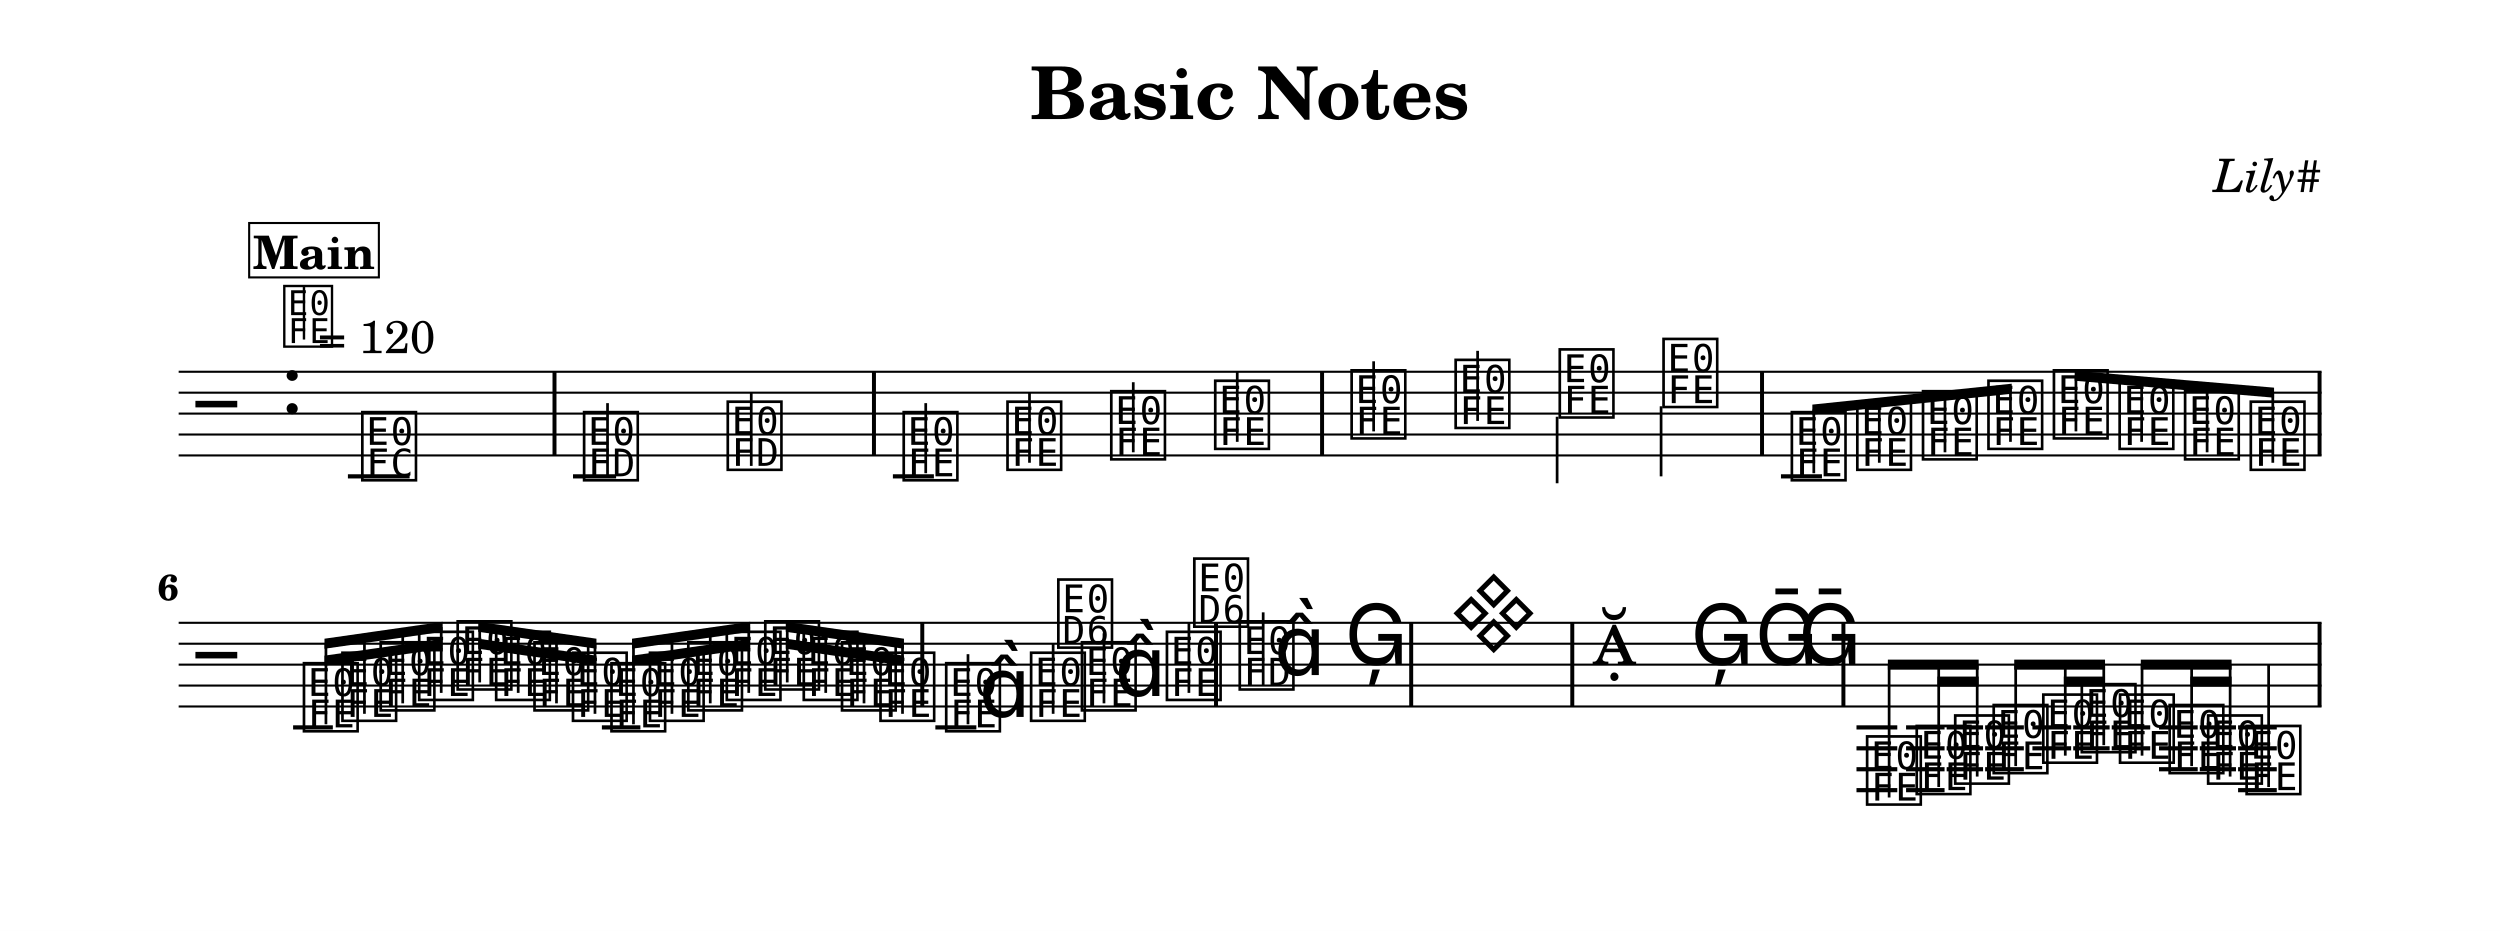
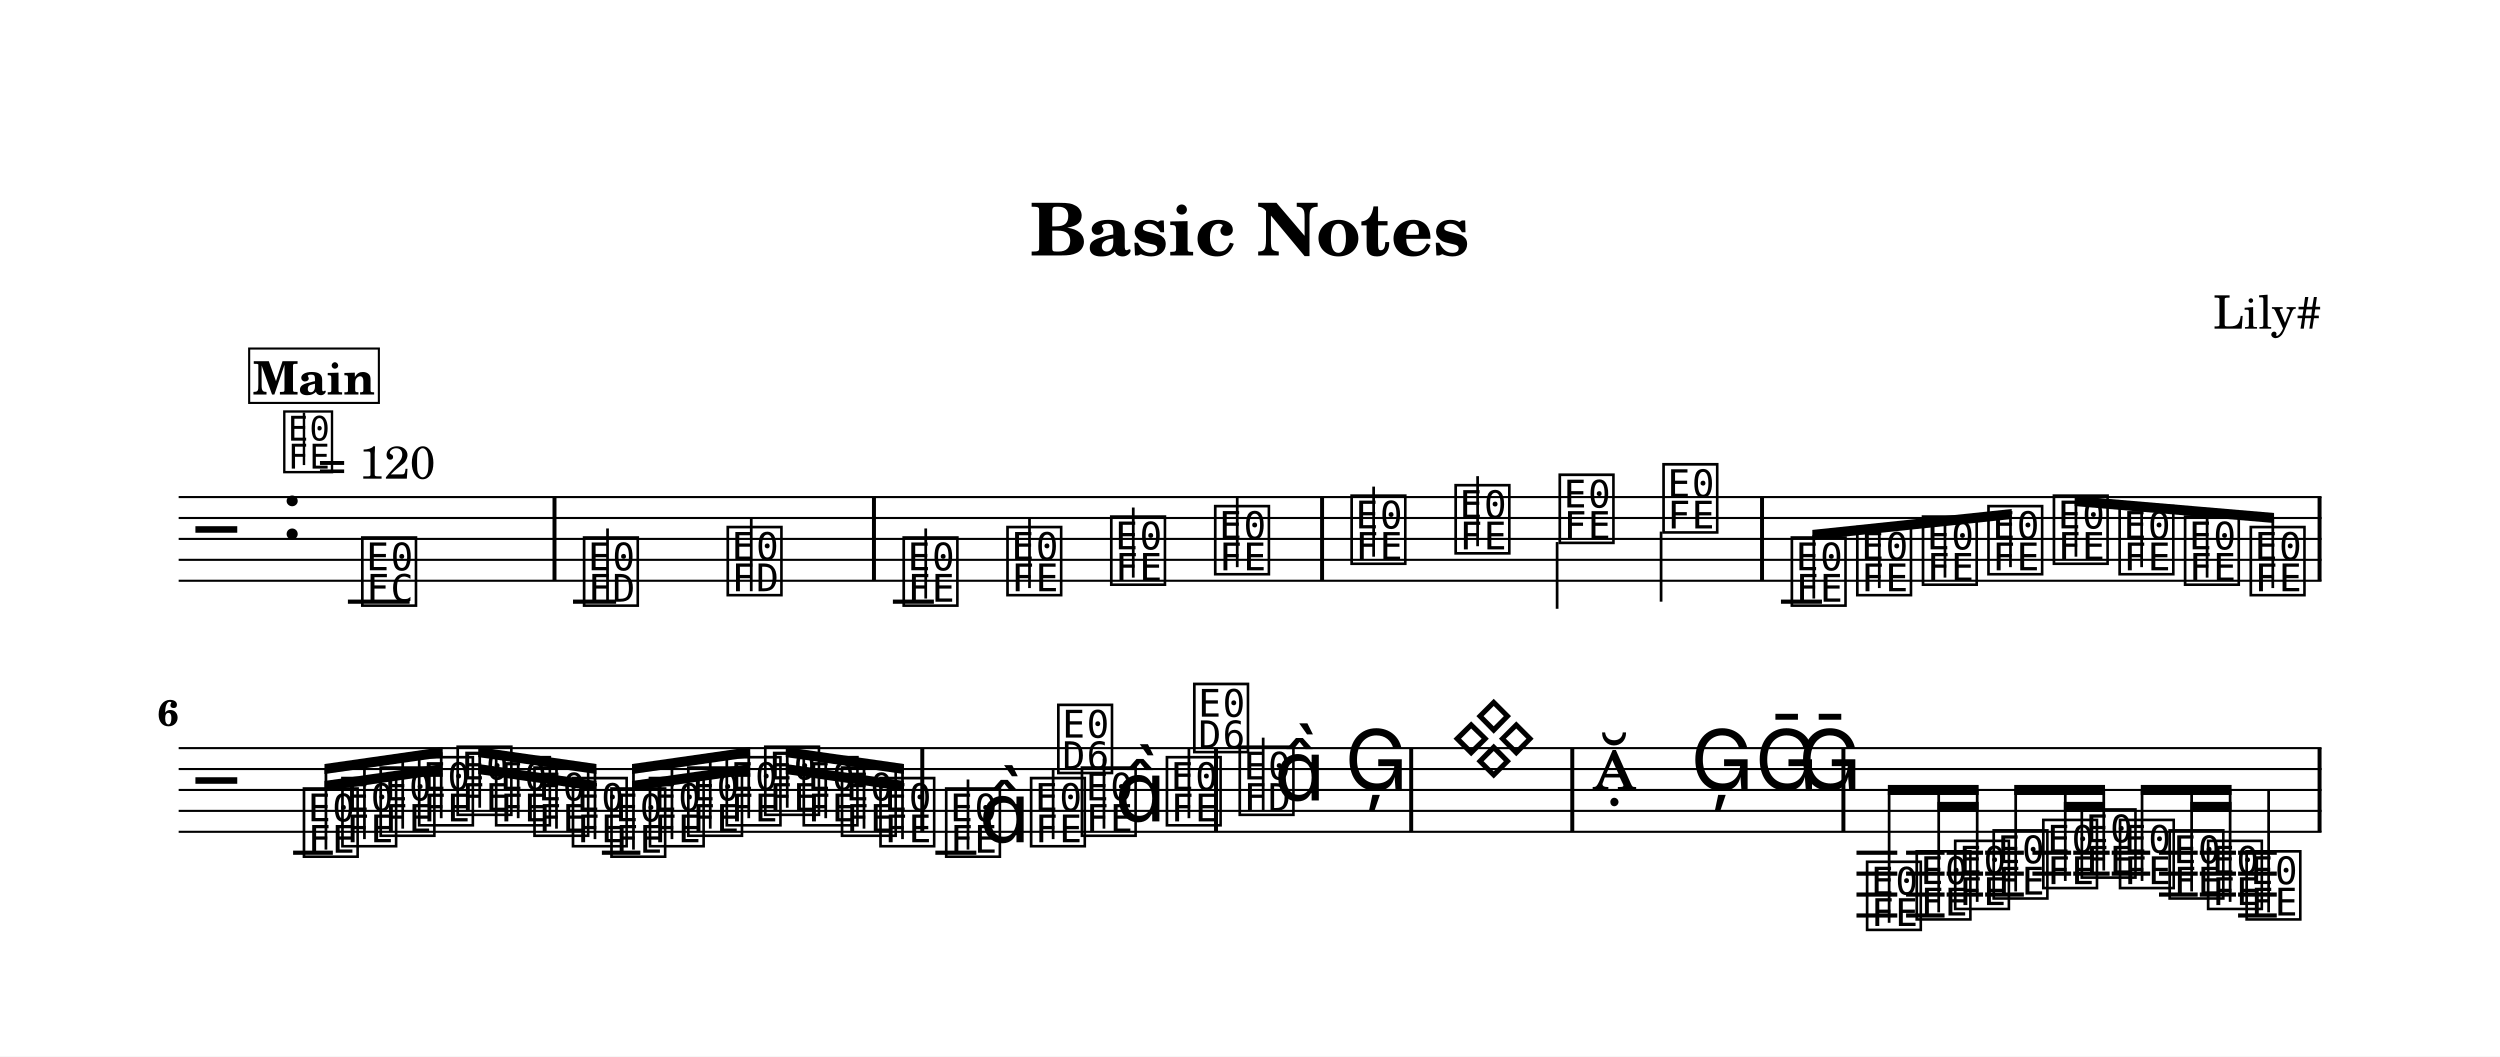
- <svg xmlns="http://www.w3.org/2000/svg" width="1195.0" height="445.0" viewBox="0 0 119.50 44.50" font-family="TeX Gyre Schola, serif">
+ <svg xmlns="http://www.w3.org/2000/svg" width="1195.0" height="505.0" viewBox="0 0 119.50 50.50" font-family="TeX Gyre Schola, serif">
  <style>
  @font-face { font-family: 'Emmentaler'; src: local('Emmentaler'); }
  .music { font-family: 'Emmentaler', serif; }
</style>
-   <rect x="0" y="0" width="119.50" height="44.50" fill="#FFFFFF" />
-   <text x="59.75" y="5.69" font-size="3.49" font-weight="bold" text-anchor="middle" data-pos="79">Basic Notes</text>
-   <text x="110.97" y="9.18" font-size="2.20" font-style="italic" text-anchor="end" data-pos="102">Lily#</text>
+   <rect x="0" y="0" width="119.50" height="50.50" fill="#FFFFFF" />
+   <text x="59.75" y="12.21" font-size="3.49" font-weight="bold" text-anchor="middle" data-pos="79">Basic Notes</text>
+   <text x="110.97" y="15.71" font-size="2.20" text-anchor="end" data-pos="102">Lily#</text>
  <g transform="translate(8.54,0.00) scale(1,1)">
-     <line x1="0.00" y1="17.77" x2="102.43" y2="17.77" stroke="#000000" stroke-width="0.100" />
-     <line x1="0.00" y1="18.77" x2="102.43" y2="18.77" stroke="#000000" stroke-width="0.100" />
-     <line x1="0.00" y1="19.77" x2="102.43" y2="19.77" stroke="#000000" stroke-width="0.100" />
-     <line x1="0.00" y1="20.77" x2="102.43" y2="20.77" stroke="#000000" stroke-width="0.100" />
-     <line x1="0.00" y1="21.77" x2="102.43" y2="21.77" stroke="#000000" stroke-width="0.100" />
-     <text class="music" x="0.80" y="20.77" font-size="4.00"></text>
-     <text class="music" x="4.88" y="19.77" font-size="4.00" data-pos="126"></text>
-     <line x1="8.09" y1="22.77" x2="11.04" y2="22.77" stroke="#000000" stroke-width="0.200" />
-     <line x1="18.85" y1="22.77" x2="20.91" y2="22.77" stroke="#000000" stroke-width="0.200" />
-     <line x1="34.14" y1="22.77" x2="36.10" y2="22.77" stroke="#000000" stroke-width="0.200" />
-     <line x1="76.59" y1="22.77" x2="78.55" y2="22.77" stroke="#000000" stroke-width="0.200" />
-     <text class="music" x="8.59" y="22.77" font-size="4.00" data-pos="180"></text>
-     <text class="music" x="19.19" y="22.77" font-size="4.00" data-pos="224"></text>
-     <line x1="20.50" y1="22.77" x2="20.50" y2="19.27" stroke="#000000" stroke-width="0.130" />
-     <text class="music" x="26.06" y="22.27" font-size="4.00" data-pos="227"></text>
-     <line x1="27.37" y1="22.27" x2="27.37" y2="18.77" stroke="#000000" stroke-width="0.130" />
-     <text class="music" x="34.47" y="22.77" font-size="4.00" data-pos="284"></text>
-     <line x1="35.71" y1="22.62" x2="35.71" y2="19.27" stroke="#000000" stroke-width="0.130" />
-     <text class="music" x="39.43" y="22.27" font-size="4.00" data-pos="287"></text>
-     <line x1="40.67" y1="22.12" x2="40.67" y2="18.77" stroke="#000000" stroke-width="0.130" />
-     <text class="music" x="44.39" y="21.77" font-size="4.00" data-pos="289"></text>
-     <line x1="45.63" y1="21.62" x2="45.63" y2="18.27" stroke="#000000" stroke-width="0.130" />
-     <text class="music" x="49.36" y="21.27" font-size="4.00" data-pos="291"></text>
-     <line x1="50.60" y1="21.12" x2="50.60" y2="17.77" stroke="#000000" stroke-width="0.130" />
-     <text class="music" x="55.88" y="20.77" font-size="4.00" data-pos="340"></text>
-     <line x1="57.12" y1="20.62" x2="57.12" y2="17.27" stroke="#000000" stroke-width="0.130" />
-     <text class="music" x="60.85" y="20.27" font-size="4.00" data-pos="343"></text>
-     <line x1="62.09" y1="20.12" x2="62.09" y2="16.77" stroke="#000000" stroke-width="0.130" />
-     <text class="music" x="65.83" y="19.77" font-size="4.00" data-pos="345"></text>
-     <line x1="65.89" y1="19.92" x2="65.89" y2="23.10" stroke="#000000" stroke-width="0.130" />
-     <text class="music" x="70.79" y="19.27" font-size="4.00" data-pos="347"></text>
-     <line x1="70.86" y1="19.42" x2="70.86" y2="22.77" stroke="#000000" stroke-width="0.130" />
-     <text class="music" x="76.92" y="22.77" font-size="4.00" data-pos="396"></text>
-     <text class="music" x="80.05" y="22.27" font-size="4.00" data-pos="399"></text>
-     <text class="music" x="83.19" y="21.77" font-size="4.00" data-pos="401"></text>
-     <text class="music" x="86.32" y="21.27" font-size="4.00" data-pos="403"></text>
-     <text class="music" x="89.45" y="20.77" font-size="4.00" data-pos="405"></text>
-     <text class="music" x="92.59" y="21.27" font-size="4.00" data-pos="407"></text>
-     <text class="music" x="95.72" y="21.77" font-size="4.00" data-pos="409"></text>
-     <text class="music" x="98.86" y="22.27" font-size="4.00" data-pos="411"></text>
-     <rect x="17.87" y="17.77" width="0.19" height="4.00" data-pos="183" />
-     <rect x="33.14" y="17.77" width="0.19" height="4.00" data-pos="230" />
-     <rect x="54.56" y="17.77" width="0.19" height="4.00" data-pos="293" />
-     <rect x="75.59" y="17.77" width="0.19" height="4.00" data-pos="349" />
-     <rect x="102.24" y="17.77" width="0.19" height="4.00" data-pos="413" />
-     <polygon points="78.09,19.34 87.62,18.34 87.62,18.82 78.09,19.82" />
-     <line x1="78.16" y1="22.62" x2="78.16" y2="19.57" stroke="#000000" stroke-width="0.130" />
-     <line x1="81.29" y1="22.12" x2="81.29" y2="19.24" stroke="#000000" stroke-width="0.130" />
-     <line x1="84.43" y1="21.62" x2="84.43" y2="18.91" stroke="#000000" stroke-width="0.130" />
-     <line x1="87.56" y1="21.12" x2="87.56" y2="18.58" stroke="#000000" stroke-width="0.130" />
-     <polygon points="90.63,17.72 100.16,18.53 100.16,19.01 90.63,18.20" />
-     <line x1="90.69" y1="20.62" x2="90.69" y2="17.96" stroke="#000000" stroke-width="0.130" />
-     <line x1="93.83" y1="21.12" x2="93.83" y2="18.23" stroke="#000000" stroke-width="0.130" />
-     <line x1="96.96" y1="21.62" x2="96.96" y2="18.49" stroke="#000000" stroke-width="0.130" />
-     <line x1="100.10" y1="22.12" x2="100.10" y2="18.76" stroke="#000000" stroke-width="0.130" />
-     <line x1="0.00" y1="29.77" x2="102.43" y2="29.77" stroke="#000000" stroke-width="0.100" />
-     <line x1="0.00" y1="30.77" x2="102.43" y2="30.77" stroke="#000000" stroke-width="0.100" />
-     <line x1="0.00" y1="31.77" x2="102.43" y2="31.77" stroke="#000000" stroke-width="0.100" />
-     <line x1="0.00" y1="32.77" x2="102.43" y2="32.77" stroke="#000000" stroke-width="0.100" />
-     <line x1="0.00" y1="33.77" x2="102.43" y2="33.77" stroke="#000000" stroke-width="0.100" />
-     <text class="music" x="0.80" y="32.77" font-size="4.00"></text>
-     <line x1="5.47" y1="34.77" x2="7.37" y2="34.77" stroke="#000000" stroke-width="0.200" />
-     <line x1="20.23" y1="34.77" x2="22.07" y2="34.77" stroke="#000000" stroke-width="0.200" />
-     <line x1="36.17" y1="34.77" x2="38.13" y2="34.77" stroke="#000000" stroke-width="0.200" />
-     <line x1="80.20" y1="34.77" x2="82.15" y2="34.77" stroke="#000000" stroke-width="0.200" />
-     <line x1="80.20" y1="35.77" x2="82.15" y2="35.77" stroke="#000000" stroke-width="0.200" />
-     <line x1="80.20" y1="36.77" x2="82.15" y2="36.77" stroke="#000000" stroke-width="0.200" />
-     <line x1="80.20" y1="37.77" x2="82.15" y2="37.77" stroke="#000000" stroke-width="0.200" />
-     <line x1="82.57" y1="34.77" x2="84.41" y2="34.77" stroke="#000000" stroke-width="0.200" />
-     <line x1="82.57" y1="35.77" x2="84.41" y2="35.77" stroke="#000000" stroke-width="0.200" />
-     <line x1="82.57" y1="36.77" x2="84.41" y2="36.77" stroke="#000000" stroke-width="0.200" />
-     <line x1="82.57" y1="37.77" x2="84.41" y2="37.77" stroke="#000000" stroke-width="0.200" />
-     <line x1="84.51" y1="34.77" x2="86.25" y2="34.77" stroke="#000000" stroke-width="0.200" />
-     <line x1="84.51" y1="35.77" x2="86.25" y2="35.77" stroke="#000000" stroke-width="0.200" />
-     <line x1="84.51" y1="36.77" x2="86.25" y2="36.77" stroke="#000000" stroke-width="0.200" />
-     <line x1="86.35" y1="34.77" x2="88.20" y2="34.77" stroke="#000000" stroke-width="0.200" />
-     <line x1="86.35" y1="35.77" x2="88.20" y2="35.77" stroke="#000000" stroke-width="0.200" />
-     <line x1="86.35" y1="36.77" x2="88.20" y2="36.77" stroke="#000000" stroke-width="0.200" />
-     <line x1="88.61" y1="34.77" x2="90.46" y2="34.77" stroke="#000000" stroke-width="0.200" />
-     <line x1="88.61" y1="35.77" x2="90.46" y2="35.77" stroke="#000000" stroke-width="0.200" />
-     <line x1="90.56" y1="34.77" x2="92.30" y2="34.77" stroke="#000000" stroke-width="0.200" />
-     <line x1="90.56" y1="35.77" x2="92.30" y2="35.77" stroke="#000000" stroke-width="0.200" />
-     <line x1="92.40" y1="34.77" x2="94.24" y2="34.77" stroke="#000000" stroke-width="0.200" />
-     <line x1="92.40" y1="35.77" x2="94.24" y2="35.77" stroke="#000000" stroke-width="0.200" />
-     <line x1="94.66" y1="34.77" x2="96.51" y2="34.77" stroke="#000000" stroke-width="0.200" />
-     <line x1="94.66" y1="35.77" x2="96.51" y2="35.77" stroke="#000000" stroke-width="0.200" />
-     <line x1="94.66" y1="36.77" x2="96.51" y2="36.77" stroke="#000000" stroke-width="0.200" />
-     <line x1="96.61" y1="34.77" x2="98.34" y2="34.77" stroke="#000000" stroke-width="0.200" />
-     <line x1="96.61" y1="35.77" x2="98.34" y2="35.77" stroke="#000000" stroke-width="0.200" />
-     <line x1="96.61" y1="36.77" x2="98.34" y2="36.77" stroke="#000000" stroke-width="0.200" />
-     <line x1="98.44" y1="34.77" x2="100.29" y2="34.77" stroke="#000000" stroke-width="0.200" />
-     <line x1="98.44" y1="35.77" x2="100.29" y2="35.77" stroke="#000000" stroke-width="0.200" />
-     <line x1="98.44" y1="36.77" x2="100.29" y2="36.77" stroke="#000000" stroke-width="0.200" />
-     <line x1="98.44" y1="37.77" x2="100.29" y2="37.77" stroke="#000000" stroke-width="0.200" />
-     <text class="music" x="5.80" y="34.77" font-size="4.00" data-pos="464"></text>
-     <text class="music" x="7.64" y="34.27" font-size="4.00" data-pos="468"></text>
-     <text class="music" x="9.47" y="33.77" font-size="4.00" data-pos="470"></text>
-     <text class="music" x="11.31" y="33.27" font-size="4.00" data-pos="472"></text>
-     <text class="music" x="13.15" y="32.77" font-size="4.00" data-pos="474"></text>
-     <text class="music" x="14.99" y="33.27" font-size="4.00" data-pos="476"></text>
-     <text class="music" x="16.82" y="33.77" font-size="4.00" data-pos="478"></text>
-     <text class="music" x="18.66" y="34.27" font-size="4.00" data-pos="480"></text>
-     <text class="music" x="20.50" y="34.77" font-size="4.00" data-pos="482"></text>
-     <text class="music" x="22.34" y="34.27" font-size="4.00" data-pos="484"></text>
-     <text class="music" x="24.17" y="33.77" font-size="4.00" data-pos="486"></text>
-     <text class="music" x="26.01" y="33.27" font-size="4.00" data-pos="488"></text>
-     <text class="music" x="27.85" y="32.77" font-size="4.00" data-pos="490"></text>
-     <text class="music" x="29.69" y="33.27" font-size="4.00" data-pos="492"></text>
-     <text class="music" x="31.52" y="33.77" font-size="4.00" data-pos="494"></text>
-     <text class="music" x="33.36" y="34.27" font-size="4.00" data-pos="496"></text>
-     <text class="music" x="36.50" y="34.77" font-size="4.00" data-pos="535"></text>
-     <line x1="37.73" y1="34.62" x2="37.73" y2="31.27" stroke="#000000" stroke-width="0.130" />
-     <text class="music" x="38.25" y="34.27" font-size="4.00"></text>
-     <text class="music" x="40.56" y="34.27" font-size="4.00" data-pos="539"></text>
-     <line x1="41.80" y1="34.12" x2="41.80" y2="30.77" stroke="#000000" stroke-width="0.130" />
-     <text class="music" x="41.86" y="30.77" font-size="4.00"></text>
-     <text class="music" x="42.99" y="33.77" font-size="4.00" data-pos="542"></text>
-     <line x1="44.23" y1="33.62" x2="44.23" y2="30.27" stroke="#000000" stroke-width="0.130" />
-     <text class="music" x="44.74" y="33.27" font-size="4.00"></text>
-     <text class="music" x="47.05" y="33.27" font-size="4.00" data-pos="546"></text>
-     <line x1="48.29" y1="33.12" x2="48.29" y2="29.77" stroke="#000000" stroke-width="0.130" />
-     <text class="music" x="48.36" y="29.77" font-size="4.00"></text>
-     <text class="music" x="50.53" y="32.77" font-size="4.00" data-pos="587"></text>
-     <line x1="51.84" y1="32.77" x2="51.84" y2="29.27" stroke="#000000" stroke-width="0.130" />
-     <text class="music" x="52.36" y="32.27" font-size="4.00"></text>
-     <text class="music" x="55.73" y="31.77" font-size="4.00" data-pos="591"></text>
-     <text class="music" x="60.75" y="30.77" font-size="4.00" data-pos="652"></text>
-     <text class="music" x="67.56" y="31.77" font-size="4.00" data-pos="693"></text>
-     <text class="music" x="72.26" y="31.77" font-size="4.00" data-pos="696"></text>
-     <text class="music" x="75.34" y="31.77" font-size="4.00" data-pos="699"></text>
-     <text class="music" x="77.41" y="31.77" font-size="4.00" data-pos="702"></text>
-     <text class="music" x="80.52" y="38.27" font-size="4.00" data-pos="755"></text>
-     <text class="music" x="82.89" y="37.77" font-size="4.00" data-pos="759"></text>
-     <text class="music" x="84.73" y="37.27" font-size="4.00" data-pos="763"></text>
-     <text class="music" x="86.57" y="36.77" font-size="4.00" data-pos="765"></text>
-     <text class="music" x="88.94" y="36.27" font-size="4.00" data-pos="768"></text>
-     <text class="music" x="90.78" y="35.77" font-size="4.00" data-pos="772"></text>
-     <text class="music" x="92.61" y="36.27" font-size="4.00" data-pos="774"></text>
-     <text class="music" x="94.98" y="36.77" font-size="4.00" data-pos="777"></text>
-     <text class="music" x="96.82" y="37.27" font-size="4.00" data-pos="781"></text>
-     <text class="music" x="98.66" y="37.77" font-size="4.00" data-pos="783"></text>
-     <line x1="99.90" y1="37.62" x2="99.90" y2="31.77" stroke="#000000" stroke-width="0.130" />
-     <rect x="35.45" y="29.77" width="0.19" height="4.00" data-pos="498" />
-     <rect x="49.49" y="29.77" width="0.19" height="4.00" data-pos="549" />
-     <rect x="58.82" y="29.77" width="0.19" height="4.00" data-pos="594" />
-     <rect x="66.52" y="29.77" width="0.19" height="4.00" data-pos="655" />
-     <rect x="79.48" y="29.77" width="0.19" height="4.00" data-pos="705" />
-     <rect x="102.24" y="29.77" width="0.19" height="4.00" data-pos="786" />
-     <polygon points="6.97,31.34 12.62,30.53 12.62,31.01 6.97,31.82" />
-     <polygon points="6.97,30.53 12.62,29.72 12.62,30.20 6.97,31.01" />
-     <line x1="7.04" y1="34.62" x2="7.04" y2="30.76" stroke="#000000" stroke-width="0.130" />
-     <line x1="8.88" y1="34.12" x2="8.88" y2="30.49" stroke="#000000" stroke-width="0.130" />
-     <line x1="10.71" y1="33.62" x2="10.71" y2="30.23" stroke="#000000" stroke-width="0.130" />
-     <line x1="12.55" y1="33.12" x2="12.55" y2="29.97" stroke="#000000" stroke-width="0.130" />
-     <polygon points="14.32,30.53 19.97,31.34 19.97,31.82 14.32,31.01" />
-     <polygon points="14.32,29.72 19.97,30.53 19.97,31.01 14.32,30.20" />
-     <line x1="14.39" y1="32.62" x2="14.39" y2="29.97" stroke="#000000" stroke-width="0.130" />
-     <line x1="16.23" y1="33.12" x2="16.23" y2="30.23" stroke="#000000" stroke-width="0.130" />
-     <line x1="18.06" y1="33.62" x2="18.06" y2="30.49" stroke="#000000" stroke-width="0.130" />
-     <line x1="19.90" y1="34.12" x2="19.90" y2="30.76" stroke="#000000" stroke-width="0.130" />
-     <polygon points="21.67,31.34 27.32,30.53 27.32,31.01 21.67,31.82" />
-     <polygon points="21.67,30.53 27.32,29.72 27.32,30.20 21.67,31.01" />
-     <line x1="21.74" y1="34.62" x2="21.74" y2="30.76" stroke="#000000" stroke-width="0.130" />
-     <line x1="23.58" y1="34.12" x2="23.58" y2="30.49" stroke="#000000" stroke-width="0.130" />
-     <line x1="25.41" y1="33.62" x2="25.41" y2="30.23" stroke="#000000" stroke-width="0.130" />
-     <line x1="27.25" y1="33.12" x2="27.25" y2="29.97" stroke="#000000" stroke-width="0.130" />
-     <polygon points="29.02,30.53 34.67,31.34 34.67,31.82 29.02,31.01" />
-     <polygon points="29.02,29.72 34.67,30.53 34.67,31.01 29.02,30.20" />
-     <line x1="29.09" y1="32.62" x2="29.09" y2="29.97" stroke="#000000" stroke-width="0.130" />
-     <line x1="30.93" y1="33.12" x2="30.93" y2="30.23" stroke="#000000" stroke-width="0.130" />
-     <line x1="32.76" y1="33.62" x2="32.76" y2="30.49" stroke="#000000" stroke-width="0.130" />
-     <line x1="34.60" y1="34.12" x2="34.60" y2="30.76" stroke="#000000" stroke-width="0.130" />
-     <polygon points="84.07,32.34 86.04,32.34 86.04,32.82 84.07,32.82" />
-     <polygon points="81.70,31.53 86.04,31.53 86.04,32.01 81.70,32.01" />
-     <line x1="81.76" y1="38.12" x2="81.76" y2="31.77" stroke="#000000" stroke-width="0.130" />
-     <line x1="84.13" y1="37.62" x2="84.13" y2="31.77" stroke="#000000" stroke-width="0.130" />
-     <line x1="85.97" y1="37.12" x2="85.97" y2="31.77" stroke="#000000" stroke-width="0.130" />
-     <polygon points="90.11,32.34 92.08,32.34 92.08,32.82 90.11,32.82" />
-     <polygon points="87.74,31.53 92.08,31.53 92.08,32.01 87.74,32.01" />
-     <line x1="87.81" y1="36.62" x2="87.81" y2="31.77" stroke="#000000" stroke-width="0.130" />
-     <line x1="90.18" y1="36.12" x2="90.18" y2="31.77" stroke="#000000" stroke-width="0.130" />
-     <line x1="92.02" y1="35.62" x2="92.02" y2="31.77" stroke="#000000" stroke-width="0.130" />
-     <polygon points="96.16,32.34 98.13,32.34 98.13,32.82 96.16,32.82" />
-     <polygon points="93.79,31.53 98.13,31.53 98.13,32.01 93.79,32.01" />
-     <line x1="93.85" y1="36.12" x2="93.85" y2="31.77" stroke="#000000" stroke-width="0.130" />
-     <line x1="96.22" y1="36.62" x2="96.22" y2="31.77" stroke="#000000" stroke-width="0.130" />
-     <line x1="98.06" y1="37.12" x2="98.06" y2="31.77" stroke="#000000" stroke-width="0.130" />
-     <text x="0.00" y="28.69" font-size="1.75" font-weight="bold" text-anchor="end">6</text>
-     <text class="music" x="4.88" y="16.40" font-size="3.56" data-pos="117"></text>
-     <line x1="5.99" y1="16.23" x2="5.99" y2="13.72" stroke="#000000" stroke-width="0.116" data-pos="117" />
-     <text x="6.66" y="16.88" font-size="2.20" data-pos="117">= 120</text>
-     <rect x="3.37" y="10.66" width="6.20" height="2.60" fill="#FFFFFF" stroke="#000000" stroke-width="0.100" data-pos="806" />
-     <text x="6.47" y="12.86" font-size="2.20" font-weight="bold" text-anchor="middle" data-pos="806">Main</text>
+     <line x1="0.00" y1="23.76" x2="102.43" y2="23.76" stroke="#000000" stroke-width="0.100" />
+     <line x1="0.00" y1="24.76" x2="102.43" y2="24.76" stroke="#000000" stroke-width="0.100" />
+     <line x1="0.00" y1="25.76" x2="102.43" y2="25.76" stroke="#000000" stroke-width="0.100" />
+     <line x1="0.00" y1="26.76" x2="102.43" y2="26.76" stroke="#000000" stroke-width="0.100" />
+     <line x1="0.00" y1="27.76" x2="102.43" y2="27.76" stroke="#000000" stroke-width="0.100" />
+     <text class="music" x="0.80" y="26.76" font-size="4.00"></text>
+     <text class="music" x="4.88" y="25.76" font-size="4.00" data-pos="126"></text>
+     <line x1="8.09" y1="28.76" x2="11.04" y2="28.76" stroke="#000000" stroke-width="0.200" />
+     <line x1="18.85" y1="28.76" x2="20.91" y2="28.76" stroke="#000000" stroke-width="0.200" />
+     <line x1="34.14" y1="28.76" x2="36.10" y2="28.76" stroke="#000000" stroke-width="0.200" />
+     <line x1="76.59" y1="28.76" x2="78.55" y2="28.76" stroke="#000000" stroke-width="0.200" />
+     <text class="music" x="8.59" y="28.76" font-size="4.00" data-pos="180"></text>
+     <text class="music" x="19.19" y="28.76" font-size="4.00" data-pos="224"></text>
+     <line x1="20.50" y1="28.76" x2="20.50" y2="25.26" stroke="#000000" stroke-width="0.130" />
+     <text class="music" x="26.06" y="28.26" font-size="4.00" data-pos="227"></text>
+     <line x1="27.37" y1="28.26" x2="27.37" y2="24.76" stroke="#000000" stroke-width="0.130" />
+     <text class="music" x="34.47" y="28.76" font-size="4.00" data-pos="284"></text>
+     <line x1="35.71" y1="28.61" x2="35.71" y2="25.26" stroke="#000000" stroke-width="0.130" />
+     <text class="music" x="39.43" y="28.26" font-size="4.00" data-pos="287"></text>
+     <line x1="40.67" y1="28.11" x2="40.67" y2="24.76" stroke="#000000" stroke-width="0.130" />
+     <text class="music" x="44.39" y="27.76" font-size="4.00" data-pos="289"></text>
+     <line x1="45.63" y1="27.61" x2="45.63" y2="24.26" stroke="#000000" stroke-width="0.130" />
+     <text class="music" x="49.36" y="27.26" font-size="4.00" data-pos="291"></text>
+     <line x1="50.60" y1="27.11" x2="50.60" y2="23.76" stroke="#000000" stroke-width="0.130" />
+     <text class="music" x="55.88" y="26.76" font-size="4.00" data-pos="340"></text>
+     <line x1="57.12" y1="26.61" x2="57.12" y2="23.26" stroke="#000000" stroke-width="0.130" />
+     <text class="music" x="60.85" y="26.26" font-size="4.00" data-pos="343"></text>
+     <line x1="62.09" y1="26.11" x2="62.09" y2="22.76" stroke="#000000" stroke-width="0.130" />
+     <text class="music" x="65.83" y="25.76" font-size="4.00" data-pos="345"></text>
+     <line x1="65.89" y1="25.91" x2="65.89" y2="29.10" stroke="#000000" stroke-width="0.130" />
+     <text class="music" x="70.79" y="25.26" font-size="4.00" data-pos="347"></text>
+     <line x1="70.86" y1="25.41" x2="70.86" y2="28.76" stroke="#000000" stroke-width="0.130" />
+     <text class="music" x="76.92" y="28.76" font-size="4.00" data-pos="396"></text>
+     <text class="music" x="80.05" y="28.26" font-size="4.00" data-pos="399"></text>
+     <text class="music" x="83.19" y="27.76" font-size="4.00" data-pos="401"></text>
+     <text class="music" x="86.32" y="27.26" font-size="4.00" data-pos="403"></text>
+     <text class="music" x="89.45" y="26.76" font-size="4.00" data-pos="405"></text>
+     <text class="music" x="92.59" y="27.26" font-size="4.00" data-pos="407"></text>
+     <text class="music" x="95.72" y="27.76" font-size="4.00" data-pos="409"></text>
+     <text class="music" x="98.86" y="28.26" font-size="4.00" data-pos="411"></text>
+     <rect x="17.87" y="23.76" width="0.19" height="4.00" data-pos="183" />
+     <rect x="33.14" y="23.76" width="0.19" height="4.00" data-pos="230" />
+     <rect x="54.56" y="23.76" width="0.19" height="4.00" data-pos="293" />
+     <rect x="75.59" y="23.76" width="0.19" height="4.00" data-pos="349" />
+     <rect x="102.24" y="23.76" width="0.19" height="4.00" data-pos="413" />
+     <polygon points="78.09,25.33 87.62,24.33 87.62,24.81 78.09,25.81" />
+     <line x1="78.16" y1="28.61" x2="78.16" y2="25.57" stroke="#000000" stroke-width="0.130" />
+     <line x1="81.29" y1="28.11" x2="81.29" y2="25.24" stroke="#000000" stroke-width="0.130" />
+     <line x1="84.43" y1="27.61" x2="84.43" y2="24.91" stroke="#000000" stroke-width="0.130" />
+     <line x1="87.56" y1="27.11" x2="87.56" y2="24.58" stroke="#000000" stroke-width="0.130" />
+     <polygon points="90.63,23.71 100.16,24.52 100.16,25.00 90.63,24.19" />
+     <line x1="90.69" y1="26.61" x2="90.69" y2="23.96" stroke="#000000" stroke-width="0.130" />
+     <line x1="93.83" y1="27.11" x2="93.83" y2="24.23" stroke="#000000" stroke-width="0.130" />
+     <line x1="96.96" y1="27.61" x2="96.96" y2="24.49" stroke="#000000" stroke-width="0.130" />
+     <line x1="100.10" y1="28.11" x2="100.10" y2="24.76" stroke="#000000" stroke-width="0.130" />
+     <line x1="0.00" y1="35.76" x2="102.43" y2="35.76" stroke="#000000" stroke-width="0.100" />
+     <line x1="0.00" y1="36.76" x2="102.43" y2="36.76" stroke="#000000" stroke-width="0.100" />
+     <line x1="0.00" y1="37.76" x2="102.43" y2="37.76" stroke="#000000" stroke-width="0.100" />
+     <line x1="0.00" y1="38.76" x2="102.43" y2="38.76" stroke="#000000" stroke-width="0.100" />
+     <line x1="0.00" y1="39.76" x2="102.43" y2="39.76" stroke="#000000" stroke-width="0.100" />
+     <text class="music" x="0.80" y="38.76" font-size="4.00"></text>
+     <line x1="5.47" y1="40.76" x2="7.37" y2="40.76" stroke="#000000" stroke-width="0.200" />
+     <line x1="20.23" y1="40.76" x2="22.07" y2="40.76" stroke="#000000" stroke-width="0.200" />
+     <line x1="36.17" y1="40.76" x2="38.13" y2="40.76" stroke="#000000" stroke-width="0.200" />
+     <line x1="80.20" y1="40.76" x2="82.15" y2="40.76" stroke="#000000" stroke-width="0.200" />
+     <line x1="80.20" y1="41.76" x2="82.15" y2="41.76" stroke="#000000" stroke-width="0.200" />
+     <line x1="80.20" y1="42.76" x2="82.15" y2="42.76" stroke="#000000" stroke-width="0.200" />
+     <line x1="80.20" y1="43.76" x2="82.15" y2="43.76" stroke="#000000" stroke-width="0.200" />
+     <line x1="82.57" y1="40.76" x2="84.41" y2="40.76" stroke="#000000" stroke-width="0.200" />
+     <line x1="82.57" y1="41.76" x2="84.41" y2="41.76" stroke="#000000" stroke-width="0.200" />
+     <line x1="82.57" y1="42.76" x2="84.41" y2="42.76" stroke="#000000" stroke-width="0.200" />
+     <line x1="82.57" y1="43.76" x2="84.41" y2="43.76" stroke="#000000" stroke-width="0.200" />
+     <line x1="84.51" y1="40.76" x2="86.25" y2="40.76" stroke="#000000" stroke-width="0.200" />
+     <line x1="84.51" y1="41.76" x2="86.25" y2="41.76" stroke="#000000" stroke-width="0.200" />
+     <line x1="84.51" y1="42.76" x2="86.25" y2="42.76" stroke="#000000" stroke-width="0.200" />
+     <line x1="86.35" y1="40.76" x2="88.20" y2="40.76" stroke="#000000" stroke-width="0.200" />
+     <line x1="86.35" y1="41.76" x2="88.20" y2="41.76" stroke="#000000" stroke-width="0.200" />
+     <line x1="86.35" y1="42.76" x2="88.20" y2="42.76" stroke="#000000" stroke-width="0.200" />
+     <line x1="88.61" y1="40.76" x2="90.46" y2="40.76" stroke="#000000" stroke-width="0.200" />
+     <line x1="88.61" y1="41.76" x2="90.46" y2="41.76" stroke="#000000" stroke-width="0.200" />
+     <line x1="90.56" y1="40.76" x2="92.30" y2="40.76" stroke="#000000" stroke-width="0.200" />
+     <line x1="90.56" y1="41.76" x2="92.30" y2="41.76" stroke="#000000" stroke-width="0.200" />
+     <line x1="92.40" y1="40.76" x2="94.24" y2="40.76" stroke="#000000" stroke-width="0.200" />
+     <line x1="92.40" y1="41.76" x2="94.24" y2="41.76" stroke="#000000" stroke-width="0.200" />
+     <line x1="94.66" y1="40.76" x2="96.51" y2="40.76" stroke="#000000" stroke-width="0.200" />
+     <line x1="94.66" y1="41.76" x2="96.51" y2="41.76" stroke="#000000" stroke-width="0.200" />
+     <line x1="94.66" y1="42.76" x2="96.51" y2="42.76" stroke="#000000" stroke-width="0.200" />
+     <line x1="96.61" y1="40.76" x2="98.34" y2="40.76" stroke="#000000" stroke-width="0.200" />
+     <line x1="96.61" y1="41.76" x2="98.34" y2="41.76" stroke="#000000" stroke-width="0.200" />
+     <line x1="96.61" y1="42.76" x2="98.34" y2="42.76" stroke="#000000" stroke-width="0.200" />
+     <line x1="98.44" y1="40.76" x2="100.29" y2="40.76" stroke="#000000" stroke-width="0.200" />
+     <line x1="98.44" y1="41.76" x2="100.29" y2="41.76" stroke="#000000" stroke-width="0.200" />
+     <line x1="98.44" y1="42.76" x2="100.29" y2="42.76" stroke="#000000" stroke-width="0.200" />
+     <line x1="98.44" y1="43.76" x2="100.29" y2="43.76" stroke="#000000" stroke-width="0.200" />
+     <text class="music" x="5.80" y="40.76" font-size="4.00" data-pos="464"></text>
+     <text class="music" x="7.64" y="40.26" font-size="4.00" data-pos="468"></text>
+     <text class="music" x="9.47" y="39.76" font-size="4.00" data-pos="470"></text>
+     <text class="music" x="11.31" y="39.26" font-size="4.00" data-pos="472"></text>
+     <text class="music" x="13.15" y="38.76" font-size="4.00" data-pos="474"></text>
+     <text class="music" x="14.99" y="39.26" font-size="4.00" data-pos="476"></text>
+     <text class="music" x="16.82" y="39.76" font-size="4.00" data-pos="478"></text>
+     <text class="music" x="18.66" y="40.26" font-size="4.00" data-pos="480"></text>
+     <text class="music" x="20.50" y="40.76" font-size="4.00" data-pos="482"></text>
+     <text class="music" x="22.34" y="40.26" font-size="4.00" data-pos="484"></text>
+     <text class="music" x="24.17" y="39.76" font-size="4.00" data-pos="486"></text>
+     <text class="music" x="26.01" y="39.26" font-size="4.00" data-pos="488"></text>
+     <text class="music" x="27.85" y="38.76" font-size="4.00" data-pos="490"></text>
+     <text class="music" x="29.69" y="39.26" font-size="4.00" data-pos="492"></text>
+     <text class="music" x="31.52" y="39.76" font-size="4.00" data-pos="494"></text>
+     <text class="music" x="33.36" y="40.26" font-size="4.00" data-pos="496"></text>
+     <text class="music" x="36.50" y="40.76" font-size="4.00" data-pos="535"></text>
+     <line x1="37.73" y1="40.61" x2="37.73" y2="37.26" stroke="#000000" stroke-width="0.130" />
+     <text class="music" x="38.25" y="40.26" font-size="4.00"></text>
+     <text class="music" x="40.56" y="40.26" font-size="4.00" data-pos="539"></text>
+     <line x1="41.80" y1="40.11" x2="41.80" y2="36.76" stroke="#000000" stroke-width="0.130" />
+     <text class="music" x="41.86" y="36.76" font-size="4.00"></text>
+     <text class="music" x="42.99" y="39.76" font-size="4.00" data-pos="542"></text>
+     <line x1="44.23" y1="39.61" x2="44.23" y2="36.26" stroke="#000000" stroke-width="0.130" />
+     <text class="music" x="44.74" y="39.26" font-size="4.00"></text>
+     <text class="music" x="47.05" y="39.26" font-size="4.00" data-pos="546"></text>
+     <line x1="48.29" y1="39.11" x2="48.29" y2="35.76" stroke="#000000" stroke-width="0.130" />
+     <text class="music" x="48.36" y="35.76" font-size="4.00"></text>
+     <text class="music" x="50.53" y="38.76" font-size="4.00" data-pos="587"></text>
+     <line x1="51.84" y1="38.76" x2="51.84" y2="35.26" stroke="#000000" stroke-width="0.130" />
+     <text class="music" x="52.36" y="38.26" font-size="4.00"></text>
+     <text class="music" x="55.73" y="37.76" font-size="4.00" data-pos="591"></text>
+     <text class="music" x="60.75" y="36.76" font-size="4.00" data-pos="652"></text>
+     <text class="music" x="67.56" y="37.76" font-size="4.00" data-pos="693"></text>
+     <text class="music" x="72.26" y="37.76" font-size="4.00" data-pos="696"></text>
+     <text class="music" x="75.34" y="37.76" font-size="4.00" data-pos="699"></text>
+     <text class="music" x="77.41" y="37.76" font-size="4.00" data-pos="702"></text>
+     <text class="music" x="80.52" y="44.26" font-size="4.00" data-pos="755"></text>
+     <text class="music" x="82.89" y="43.76" font-size="4.00" data-pos="759"></text>
+     <text class="music" x="84.73" y="43.26" font-size="4.00" data-pos="763"></text>
+     <text class="music" x="86.57" y="42.76" font-size="4.00" data-pos="765"></text>
+     <text class="music" x="88.94" y="42.26" font-size="4.00" data-pos="768"></text>
+     <text class="music" x="90.78" y="41.76" font-size="4.00" data-pos="772"></text>
+     <text class="music" x="92.61" y="42.26" font-size="4.00" data-pos="774"></text>
+     <text class="music" x="94.98" y="42.76" font-size="4.00" data-pos="777"></text>
+     <text class="music" x="96.82" y="43.26" font-size="4.00" data-pos="781"></text>
+     <text class="music" x="98.66" y="43.76" font-size="4.00" data-pos="783"></text>
+     <line x1="99.90" y1="43.61" x2="99.90" y2="37.76" stroke="#000000" stroke-width="0.130" />
+     <rect x="35.45" y="35.76" width="0.19" height="4.00" data-pos="498" />
+     <rect x="49.49" y="35.76" width="0.19" height="4.00" data-pos="549" />
+     <rect x="58.82" y="35.76" width="0.19" height="4.00" data-pos="594" />
+     <rect x="66.52" y="35.76" width="0.19" height="4.00" data-pos="655" />
+     <rect x="79.48" y="35.76" width="0.19" height="4.00" data-pos="705" />
+     <rect x="102.24" y="35.76" width="0.19" height="4.00" data-pos="786" />
+     <polygon points="6.97,37.33 12.62,36.52 12.62,37.00 6.97,37.81" />
+     <polygon points="6.97,36.52 12.62,35.71 12.62,36.19 6.97,37.00" />
+     <line x1="7.04" y1="40.61" x2="7.04" y2="36.76" stroke="#000000" stroke-width="0.130" />
+     <line x1="8.88" y1="40.11" x2="8.88" y2="36.49" stroke="#000000" stroke-width="0.130" />
+     <line x1="10.71" y1="39.61" x2="10.71" y2="36.23" stroke="#000000" stroke-width="0.130" />
+     <line x1="12.55" y1="39.11" x2="12.55" y2="35.96" stroke="#000000" stroke-width="0.130" />
+     <polygon points="14.32,36.52 19.97,37.33 19.97,37.81 14.32,37.00" />
+     <polygon points="14.32,35.71 19.97,36.52 19.97,37.00 14.32,36.19" />
+     <line x1="14.39" y1="38.61" x2="14.39" y2="35.96" stroke="#000000" stroke-width="0.130" />
+     <line x1="16.23" y1="39.11" x2="16.23" y2="36.23" stroke="#000000" stroke-width="0.130" />
+     <line x1="18.06" y1="39.61" x2="18.06" y2="36.49" stroke="#000000" stroke-width="0.130" />
+     <line x1="19.90" y1="40.11" x2="19.90" y2="36.76" stroke="#000000" stroke-width="0.130" />
+     <polygon points="21.67,37.33 27.32,36.52 27.32,37.00 21.67,37.81" />
+     <polygon points="21.67,36.52 27.32,35.71 27.32,36.19 21.67,37.00" />
+     <line x1="21.74" y1="40.61" x2="21.74" y2="36.76" stroke="#000000" stroke-width="0.130" />
+     <line x1="23.58" y1="40.11" x2="23.58" y2="36.49" stroke="#000000" stroke-width="0.130" />
+     <line x1="25.41" y1="39.61" x2="25.41" y2="36.23" stroke="#000000" stroke-width="0.130" />
+     <line x1="27.25" y1="39.11" x2="27.25" y2="35.96" stroke="#000000" stroke-width="0.130" />
+     <polygon points="29.02,36.52 34.67,37.33 34.67,37.81 29.02,37.00" />
+     <polygon points="29.02,35.71 34.67,36.52 34.67,37.00 29.02,36.19" />
+     <line x1="29.09" y1="38.61" x2="29.09" y2="35.96" stroke="#000000" stroke-width="0.130" />
+     <line x1="30.93" y1="39.11" x2="30.93" y2="36.23" stroke="#000000" stroke-width="0.130" />
+     <line x1="32.76" y1="39.61" x2="32.76" y2="36.49" stroke="#000000" stroke-width="0.130" />
+     <line x1="34.60" y1="40.11" x2="34.60" y2="36.76" stroke="#000000" stroke-width="0.130" />
+     <polygon points="84.07,38.33 86.04,38.33 86.04,38.81 84.07,38.81" />
+     <polygon points="81.70,37.52 86.04,37.52 86.04,38.00 81.70,38.00" />
+     <line x1="81.76" y1="44.11" x2="81.76" y2="37.76" stroke="#000000" stroke-width="0.130" />
+     <line x1="84.13" y1="43.61" x2="84.13" y2="37.76" stroke="#000000" stroke-width="0.130" />
+     <line x1="85.97" y1="43.11" x2="85.97" y2="37.76" stroke="#000000" stroke-width="0.130" />
+     <polygon points="90.11,38.33 92.08,38.33 92.08,38.81 90.11,38.81" />
+     <polygon points="87.74,37.52 92.08,37.52 92.08,38.00 87.74,38.00" />
+     <line x1="87.81" y1="42.61" x2="87.81" y2="37.76" stroke="#000000" stroke-width="0.130" />
+     <line x1="90.18" y1="42.11" x2="90.18" y2="37.76" stroke="#000000" stroke-width="0.130" />
+     <line x1="92.02" y1="41.61" x2="92.02" y2="37.76" stroke="#000000" stroke-width="0.130" />
+     <polygon points="96.16,38.33 98.13,38.33 98.13,38.81 96.16,38.81" />
+     <polygon points="93.79,37.52 98.13,37.52 98.13,38.00 93.79,38.00" />
+     <line x1="93.85" y1="42.11" x2="93.85" y2="37.76" stroke="#000000" stroke-width="0.130" />
+     <line x1="96.22" y1="42.61" x2="96.22" y2="37.76" stroke="#000000" stroke-width="0.130" />
+     <line x1="98.06" y1="43.11" x2="98.06" y2="37.76" stroke="#000000" stroke-width="0.130" />
+     <text x="0.00" y="34.69" font-size="1.75" font-weight="bold" text-anchor="end">6</text>
+     <text class="music" x="4.88" y="22.40" font-size="3.56" data-pos="117"></text>
+     <line x1="5.99" y1="22.23" x2="5.99" y2="19.72" stroke="#000000" stroke-width="0.116" data-pos="117" />
+     <text x="6.66" y="22.88" font-size="2.20" data-pos="117">= 120</text>
+     <rect x="3.37" y="16.66" width="6.20" height="2.60" fill="#FFFFFF" stroke="#000000" stroke-width="0.100" data-pos="806" />
+     <text x="6.47" y="18.86" font-size="2.20" font-weight="bold" text-anchor="middle" data-pos="806">Main</text>
  </g>
</svg>
